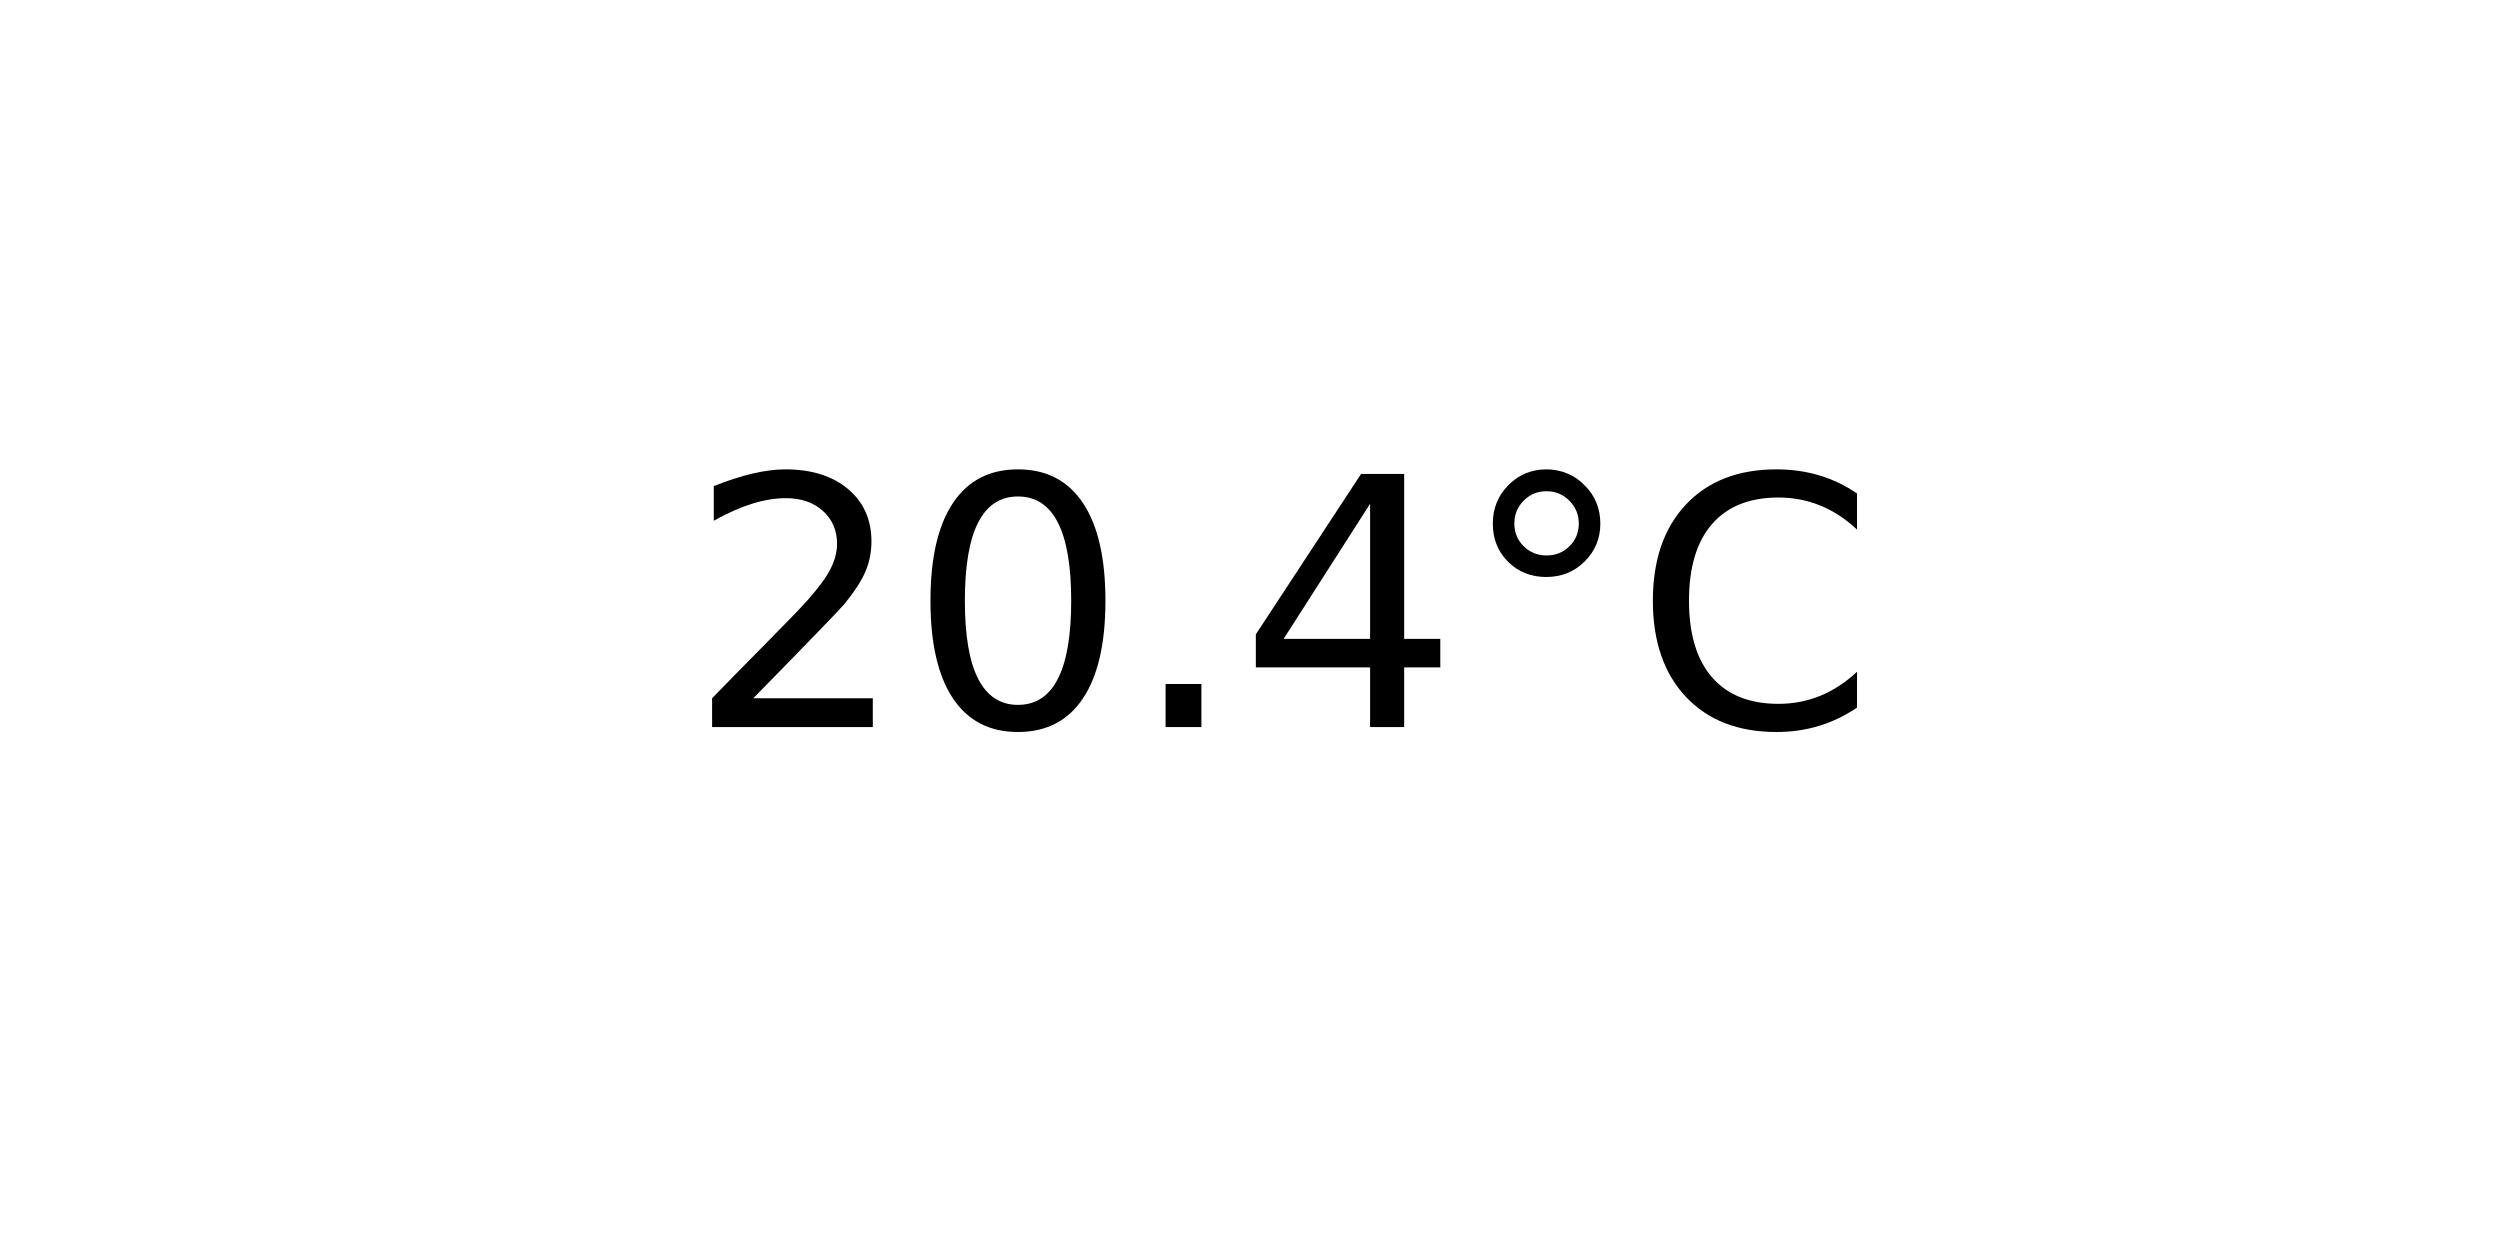
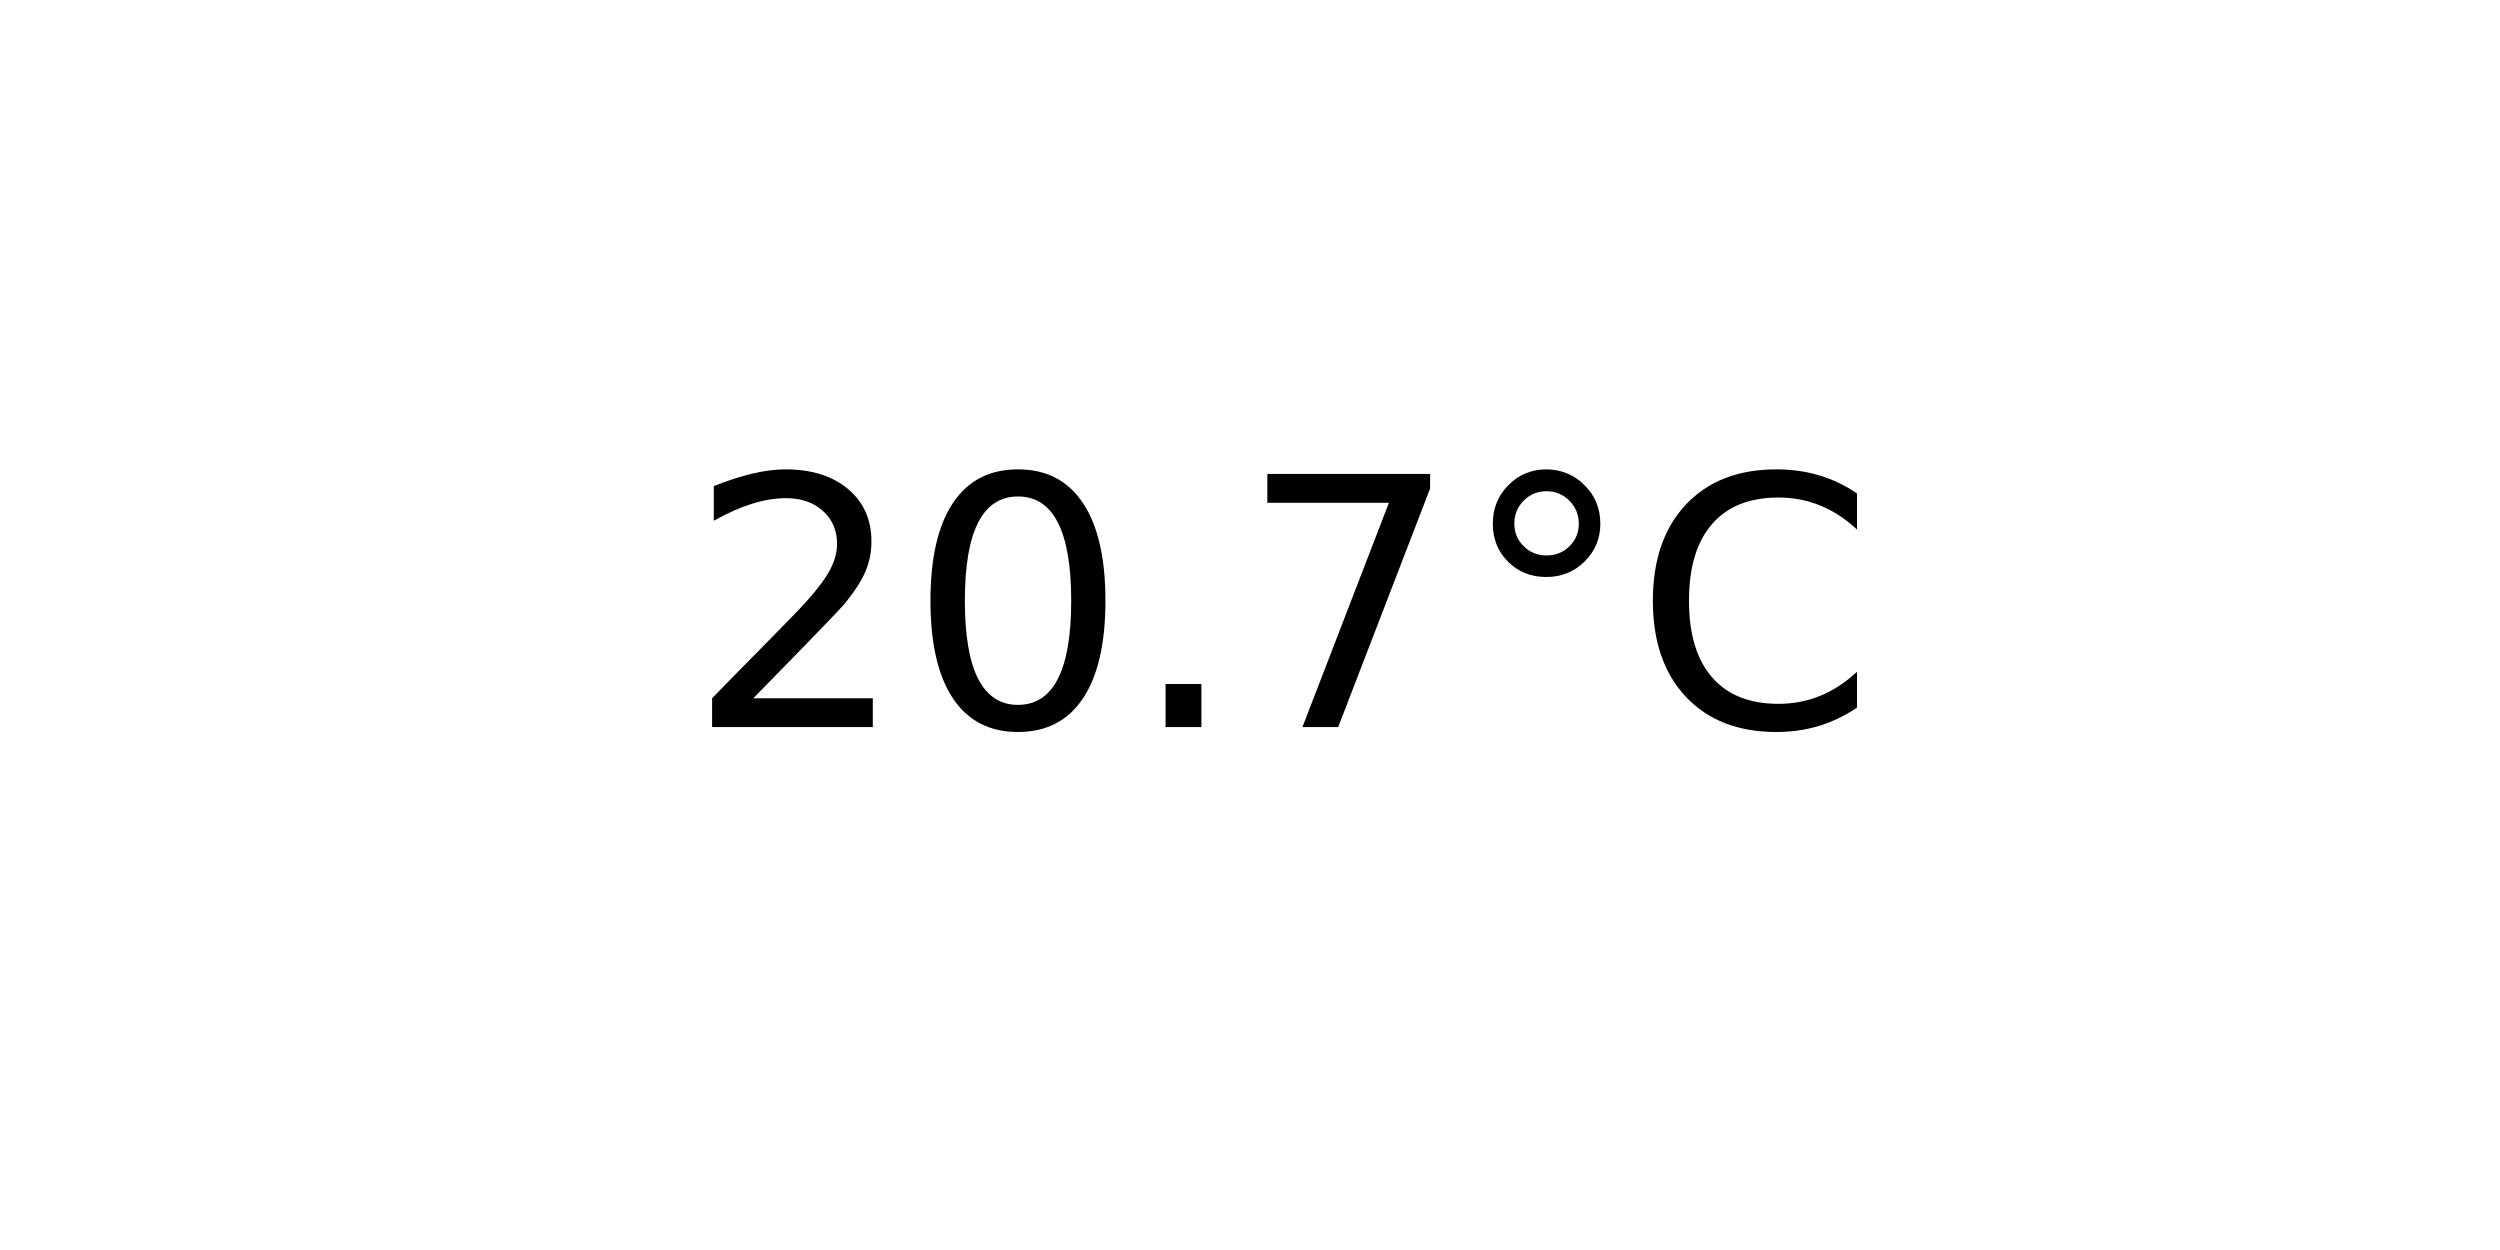
<svg xmlns="http://www.w3.org/2000/svg" xmlns:xlink="http://www.w3.org/1999/xlink" width="72pt" height="36pt" viewBox="0 0 72 36" version="1.1">
  <defs>
    <style type="text/css">*{stroke-linejoin: round; stroke-linecap: butt}</style>
  </defs>
  <g id="figure_1">
    <g id="axes_1">
      <g id="text_1">
        <g transform="translate(19.77578 20.93937) scale(0.1 -0.1)">
          <defs>
            <path id="DejaVuSans-32" d="M 1228 531  L 3431 531  L 3431 0  L 469 0  L 469 531  Q 828 903 1448 1529  Q 2069 2156 2228 2338  Q 2531 2678 2651 2914  Q 2772 3150 2772 3378  Q 2772 3750 2511 3984  Q 2250 4219 1831 4219  Q 1534 4219 1204 4116  Q 875 4013 500 3803  L 500 4441  Q 881 4594 1212 4672  Q 1544 4750 1819 4750  Q 2544 4750 2975 4387  Q 3406 4025 3406 3419  Q 3406 3131 3298 2873  Q 3191 2616 2906 2266  Q 2828 2175 2409 1742  Q 1991 1309 1228 531  z " transform="scale(0.015625)" />
            <path id="DejaVuSans-30" d="M 2034 4250  Q 1547 4250 1301 3770  Q 1056 3291 1056 2328  Q 1056 1369 1301 889  Q 1547 409 2034 409  Q 2525 409 2770 889  Q 3016 1369 3016 2328  Q 3016 3291 2770 3770  Q 2525 4250 2034 4250  z M 2034 4750  Q 2819 4750 3233 4129  Q 3647 3509 3647 2328  Q 3647 1150 3233 529  Q 2819 -91 2034 -91  Q 1250 -91 836 529  Q 422 1150 422 2328  Q 422 3509 836 4129  Q 1250 4750 2034 4750  z " transform="scale(0.015625)" />
            <path id="DejaVuSans-2e" d="M 684 794  L 1344 794  L 1344 0  L 684 0  L 684 794  z " transform="scale(0.015625)" />
-             <path id="DejaVuSans-34" d="M 2419 4116  L 825 1625  L 2419 1625  L 2419 4116  z M 2253 4666  L 3047 4666  L 3047 1625  L 3713 1625  L 3713 1100  L 3047 1100  L 3047 0  L 2419 0  L 2419 1100  L 313 1100  L 313 1709  L 2253 4666  z " transform="scale(0.015625)" />
+             <path id="DejaVuSans-37" d="M 525 4666  L 3525 4666  L 3525 4397  L 1831 0  L 1172 0  L 2766 4134  L 525 4134  L 525 4666  z " transform="scale(0.015625)" />
            <path id="DejaVuSans-b0" d="M 1600 4347  Q 1350 4347 1178 4173  Q 1006 4000 1006 3750  Q 1006 3503 1178 3333  Q 1350 3163 1600 3163  Q 1850 3163 2022 3333  Q 2194 3503 2194 3750  Q 2194 3997 2020 4172  Q 1847 4347 1600 4347  z M 1600 4750  Q 1800 4750 1984 4673  Q 2169 4597 2303 4453  Q 2447 4313 2519 4134  Q 2591 3956 2591 3750  Q 2591 3338 2302 3052  Q 2013 2766 1594 2766  Q 1172 2766 890 3047  Q 609 3328 609 3750  Q 609 4169 896 4459  Q 1184 4750 1600 4750  z " transform="scale(0.015625)" />
            <path id="DejaVuSans-43" d="M 4122 4306  L 4122 3641  Q 3803 3938 3442 4084  Q 3081 4231 2675 4231  Q 1875 4231 1450 3742  Q 1025 3253 1025 2328  Q 1025 1406 1450 917  Q 1875 428 2675 428  Q 3081 428 3442 575  Q 3803 722 4122 1019  L 4122 359  Q 3791 134 3420 21  Q 3050 -91 2638 -91  Q 1578 -91 968 557  Q 359 1206 359 2328  Q 359 3453 968 4101  Q 1578 4750 2638 4750  Q 3056 4750 3426 4639  Q 3797 4528 4122 4306  z " transform="scale(0.015625)" />
          </defs>
          <use xlink:href="#DejaVuSans-32" />
          <use xlink:href="#DejaVuSans-30" x="63.623" />
          <use xlink:href="#DejaVuSans-2e" x="127.246" />
-           <use xlink:href="#DejaVuSans-34" x="159.033" />
+           <use xlink:href="#DejaVuSans-37" x="159.033" />
          <use xlink:href="#DejaVuSans-b0" x="222.656" />
          <use xlink:href="#DejaVuSans-43" x="272.656" />
        </g>
      </g>
    </g>
  </g>
</svg>
